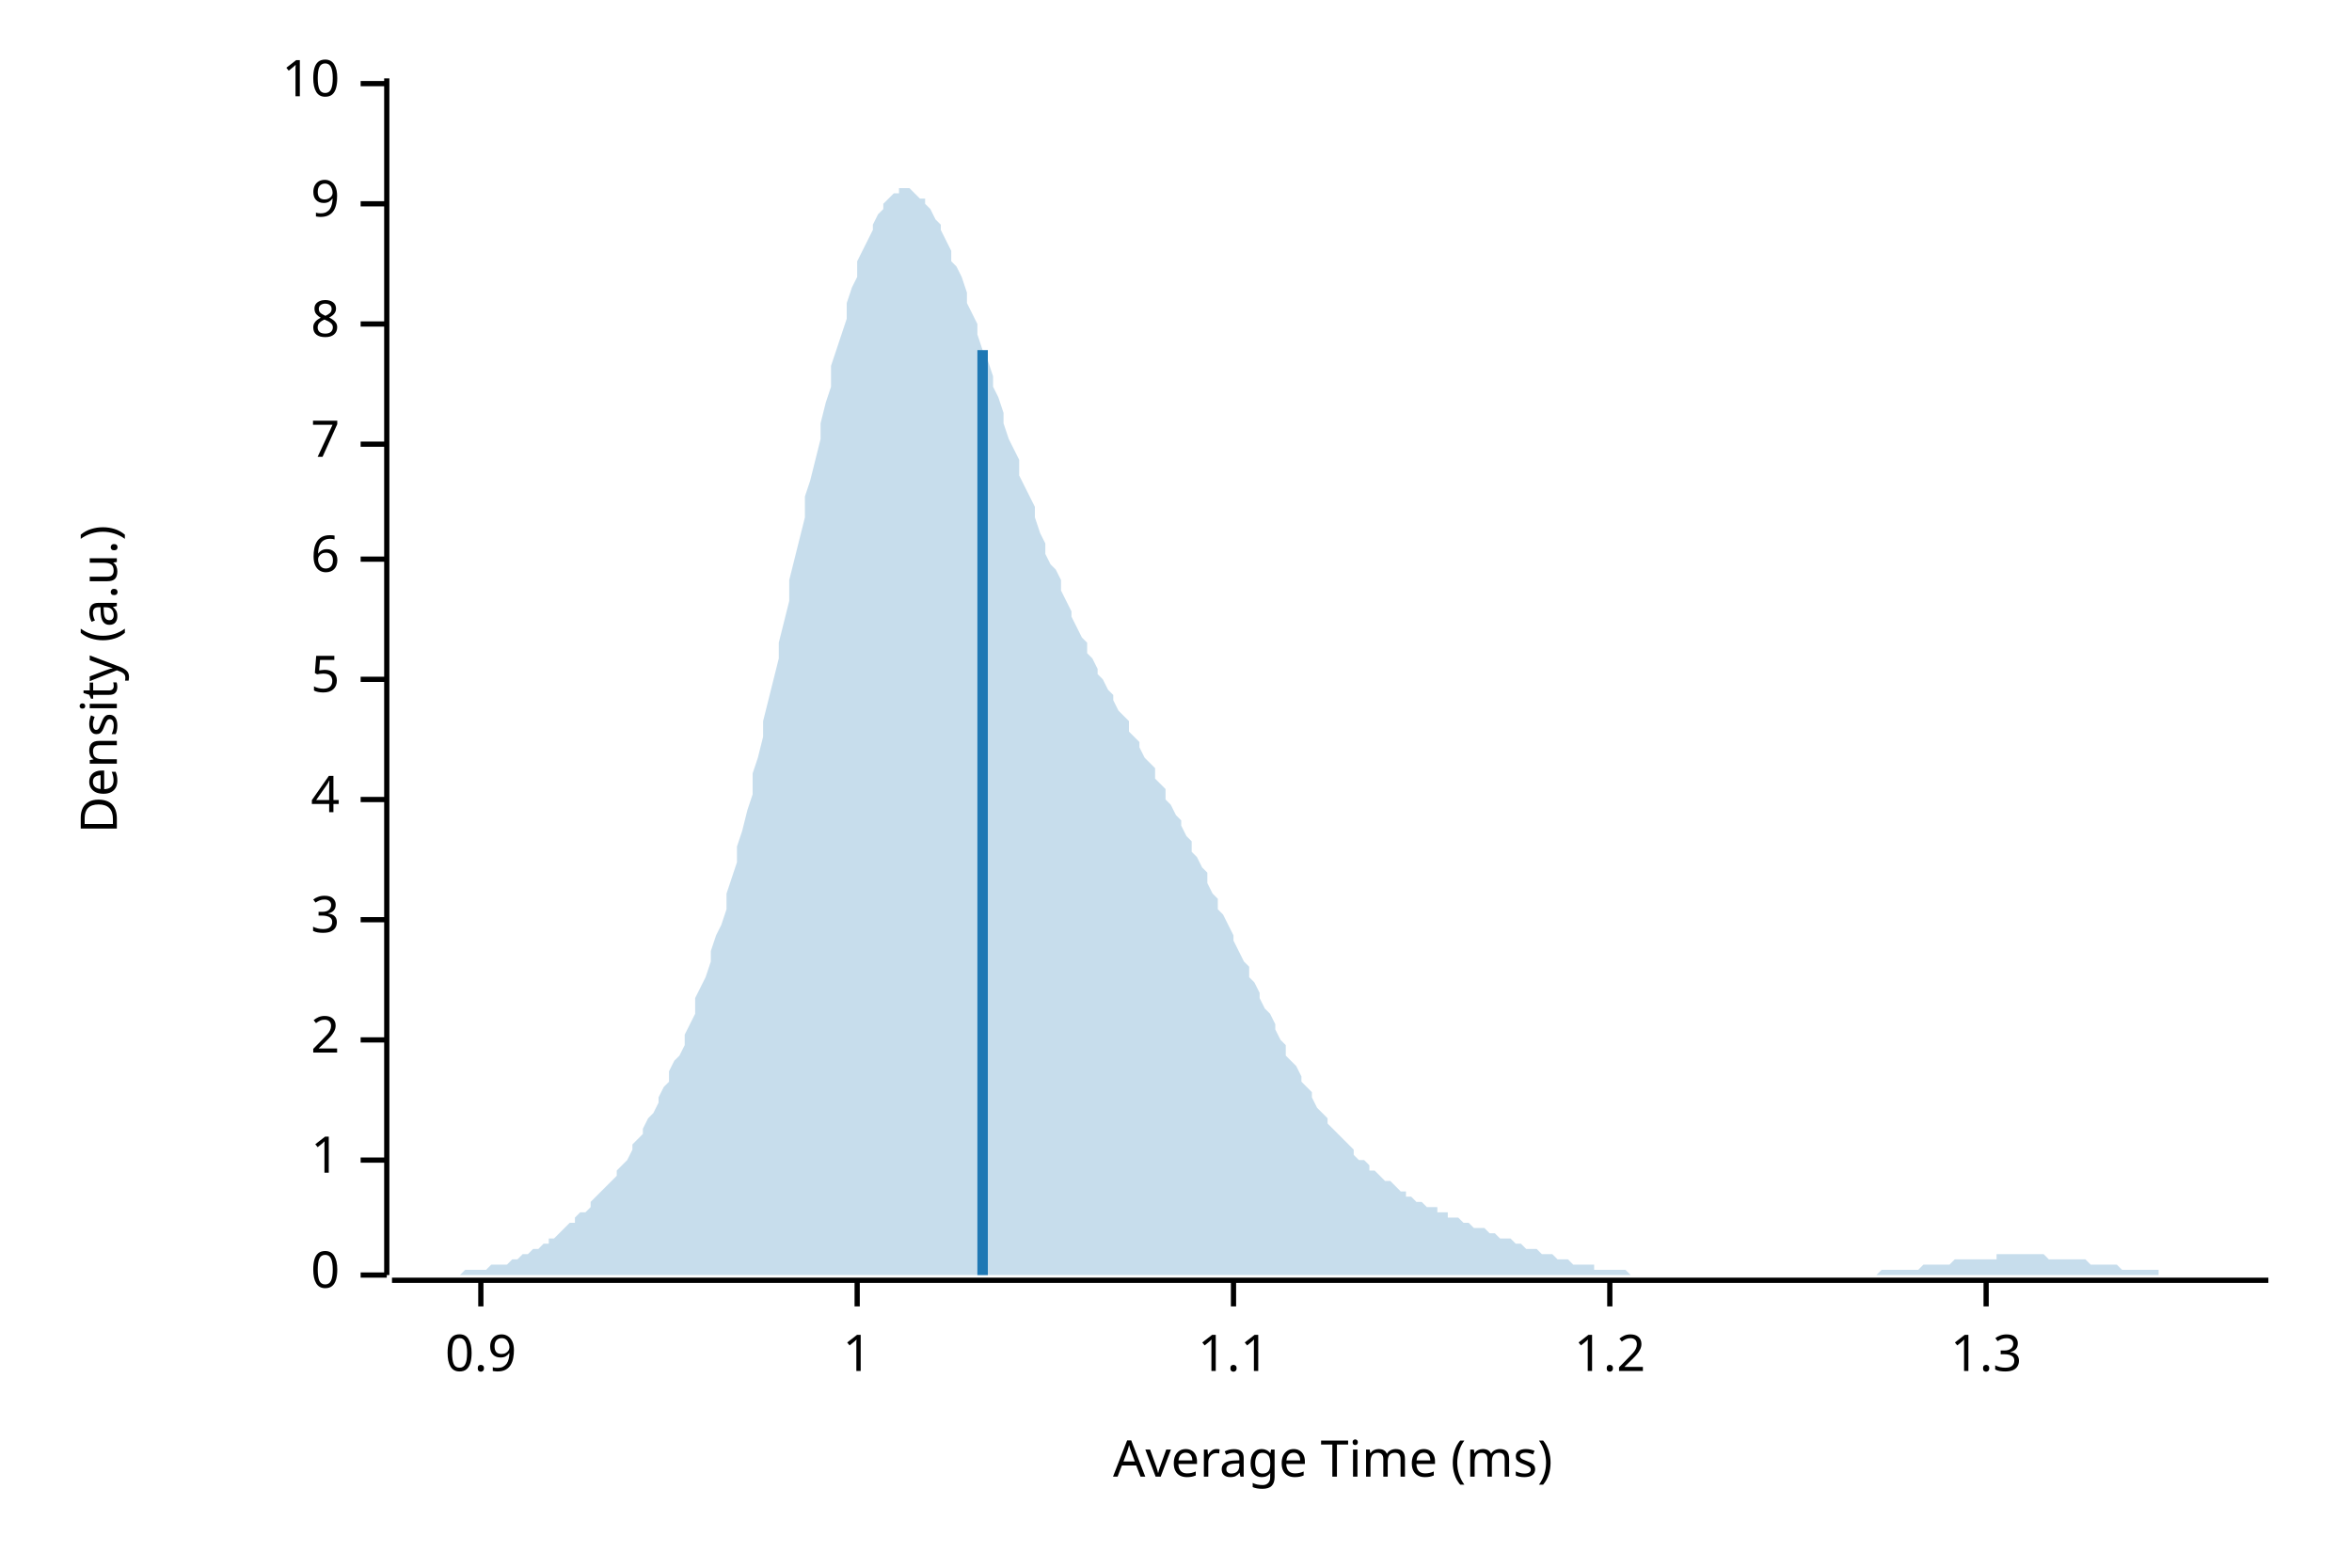
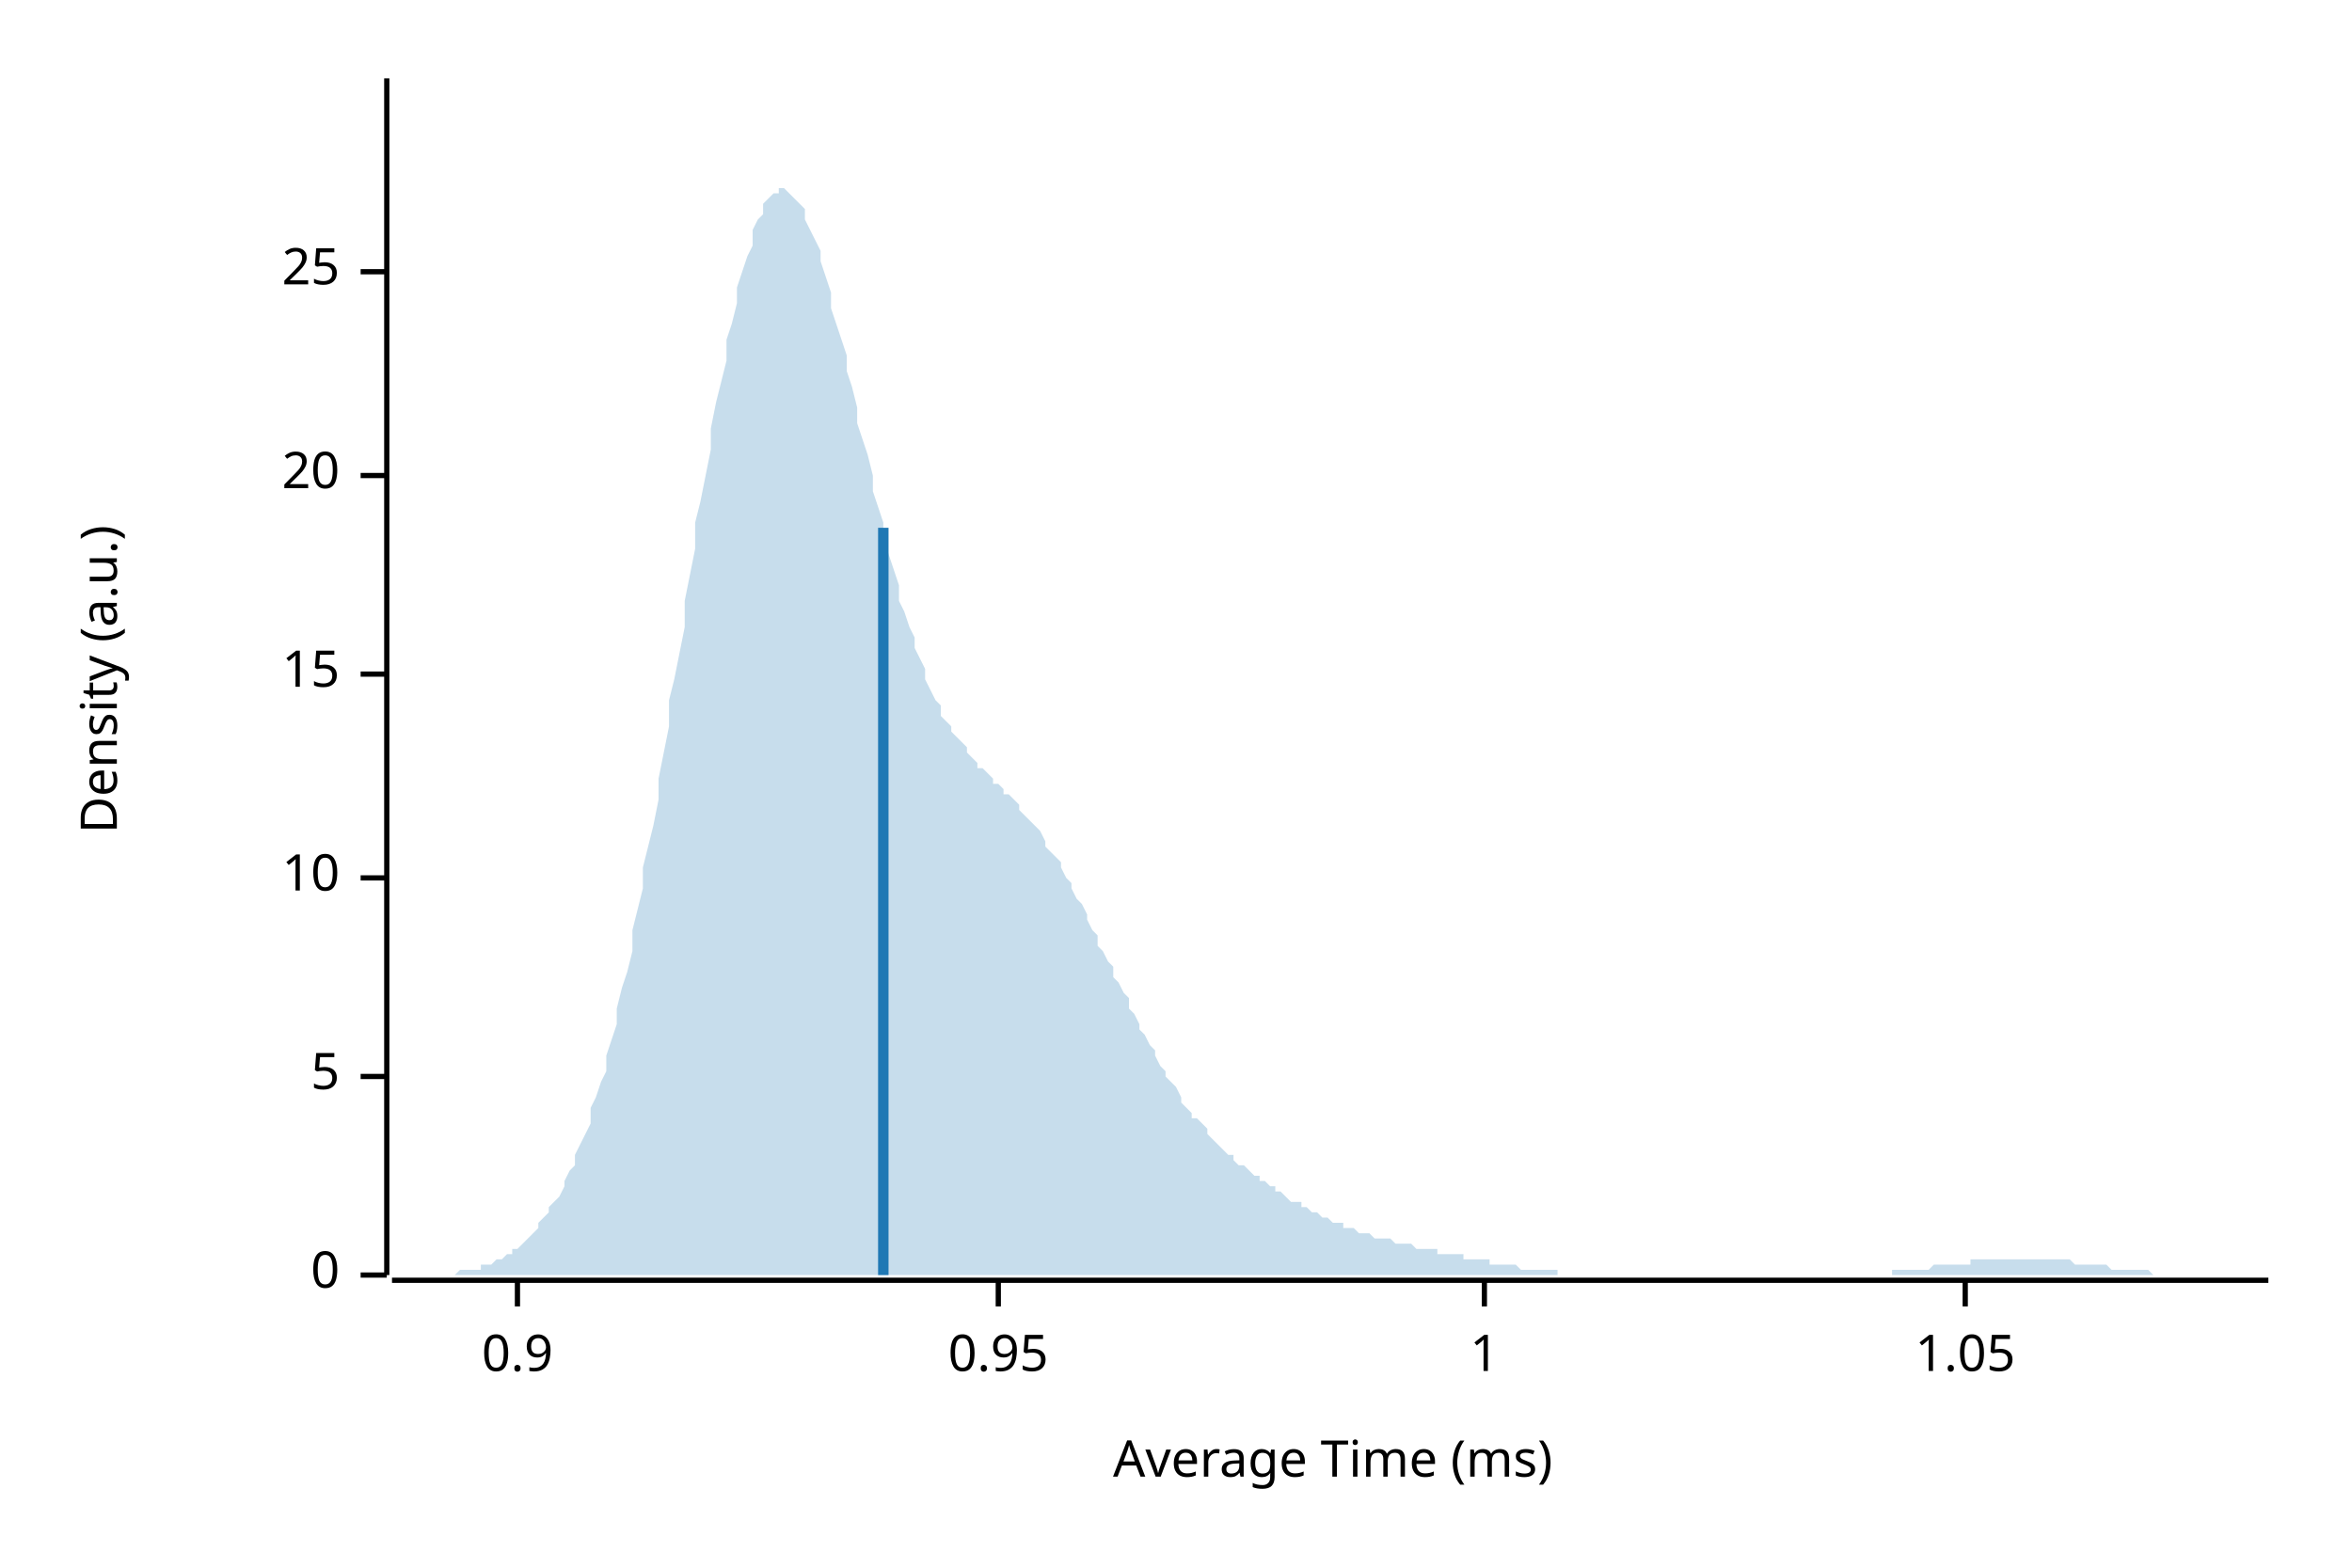
<svg xmlns="http://www.w3.org/2000/svg" width="450" height="300" viewBox="0 0 450 300">
  <text x="15" y="130" dy="0.76em" text-anchor="middle" font-family="sans-serif" font-size="9.677" opacity="1" fill="#000000" transform="rotate(270, 15, 130)">
Density (a.u.)
</text>
  <text x="255" y="285" dy="-0.5ex" text-anchor="middle" font-family="sans-serif" font-size="9.677" opacity="1" fill="#000000">
Average Time (ms)
</text>
  <polyline fill="none" opacity="1" stroke="#000000" stroke-width="1" points="74,15 74,244 " />
  <text x="65" y="244" dy="0.5ex" text-anchor="end" font-family="sans-serif" font-size="9.677" opacity="1" fill="#000000">
0
</text>
  <polyline fill="none" opacity="1" stroke="#000000" stroke-width="1" points="69,244 74,244 " />
-   <text x="65" y="222" dy="0.5ex" text-anchor="end" font-family="sans-serif" font-size="9.677" opacity="1" fill="#000000">
+   <text x="65" y="206" dy="0.5ex" text-anchor="end" font-family="sans-serif" font-size="9.677" opacity="1" fill="#000000">
+ 5
+ </text>
+   <polyline fill="none" opacity="1" stroke="#000000" stroke-width="1" points="69,206 74,206 " />
+   <text x="65" y="168" dy="0.5ex" text-anchor="end" font-family="sans-serif" font-size="9.677" opacity="1" fill="#000000">
+ 10
+ </text>
+   <polyline fill="none" opacity="1" stroke="#000000" stroke-width="1" points="69,168 74,168 " />
+   <text x="65" y="129" dy="0.5ex" text-anchor="end" font-family="sans-serif" font-size="9.677" opacity="1" fill="#000000">
+ 15
+ </text>
+   <polyline fill="none" opacity="1" stroke="#000000" stroke-width="1" points="69,129 74,129 " />
+   <text x="65" y="91" dy="0.5ex" text-anchor="end" font-family="sans-serif" font-size="9.677" opacity="1" fill="#000000">
+ 20
+ </text>
+   <polyline fill="none" opacity="1" stroke="#000000" stroke-width="1" points="69,91 74,91 " />
+   <text x="65" y="52" dy="0.5ex" text-anchor="end" font-family="sans-serif" font-size="9.677" opacity="1" fill="#000000">
+ 25
+ </text>
+   <polyline fill="none" opacity="1" stroke="#000000" stroke-width="1" points="69,52 74,52 " />
+   <polyline fill="none" opacity="1" stroke="#000000" stroke-width="1" points="75,245 434,245 " />
+   <text x="99" y="255" dy="0.76em" text-anchor="middle" font-family="sans-serif" font-size="9.677" opacity="1" fill="#000000">
+ 0.9
+ </text>
+   <polyline fill="none" opacity="1" stroke="#000000" stroke-width="1" points="99,245 99,250 " />
+   <text x="191" y="255" dy="0.76em" text-anchor="middle" font-family="sans-serif" font-size="9.677" opacity="1" fill="#000000">
+ 0.95
+ </text>
+   <polyline fill="none" opacity="1" stroke="#000000" stroke-width="1" points="191,245 191,250 " />
+   <text x="284" y="255" dy="0.76em" text-anchor="middle" font-family="sans-serif" font-size="9.677" opacity="1" fill="#000000">
1
</text>
-   <polyline fill="none" opacity="1" stroke="#000000" stroke-width="1" points="69,222 74,222 " />
-   <text x="65" y="199" dy="0.5ex" text-anchor="end" font-family="sans-serif" font-size="9.677" opacity="1" fill="#000000">
- 2
+   <polyline fill="none" opacity="1" stroke="#000000" stroke-width="1" points="284,245 284,250 " />
+   <text x="376" y="255" dy="0.76em" text-anchor="middle" font-family="sans-serif" font-size="9.677" opacity="1" fill="#000000">
+ 1.05
</text>
-   <polyline fill="none" opacity="1" stroke="#000000" stroke-width="1" points="69,199 74,199 " />
-   <text x="65" y="176" dy="0.5ex" text-anchor="end" font-family="sans-serif" font-size="9.677" opacity="1" fill="#000000">
- 3
- </text>
-   <polyline fill="none" opacity="1" stroke="#000000" stroke-width="1" points="69,176 74,176 " />
-   <text x="65" y="153" dy="0.5ex" text-anchor="end" font-family="sans-serif" font-size="9.677" opacity="1" fill="#000000">
- 4
- </text>
-   <polyline fill="none" opacity="1" stroke="#000000" stroke-width="1" points="69,153 74,153 " />
-   <text x="65" y="130" dy="0.5ex" text-anchor="end" font-family="sans-serif" font-size="9.677" opacity="1" fill="#000000">
- 5
- </text>
-   <polyline fill="none" opacity="1" stroke="#000000" stroke-width="1" points="69,130 74,130 " />
-   <text x="65" y="107" dy="0.5ex" text-anchor="end" font-family="sans-serif" font-size="9.677" opacity="1" fill="#000000">
- 6
- </text>
-   <polyline fill="none" opacity="1" stroke="#000000" stroke-width="1" points="69,107 74,107 " />
-   <text x="65" y="85" dy="0.5ex" text-anchor="end" font-family="sans-serif" font-size="9.677" opacity="1" fill="#000000">
- 7
- </text>
-   <polyline fill="none" opacity="1" stroke="#000000" stroke-width="1" points="69,85 74,85 " />
-   <text x="65" y="62" dy="0.5ex" text-anchor="end" font-family="sans-serif" font-size="9.677" opacity="1" fill="#000000">
- 8
- </text>
-   <polyline fill="none" opacity="1" stroke="#000000" stroke-width="1" points="69,62 74,62 " />
-   <text x="65" y="39" dy="0.5ex" text-anchor="end" font-family="sans-serif" font-size="9.677" opacity="1" fill="#000000">
- 9
- </text>
-   <polyline fill="none" opacity="1" stroke="#000000" stroke-width="1" points="69,39 74,39 " />
-   <text x="65" y="16" dy="0.5ex" text-anchor="end" font-family="sans-serif" font-size="9.677" opacity="1" fill="#000000">
- 10
- </text>
-   <polyline fill="none" opacity="1" stroke="#000000" stroke-width="1" points="69,16 74,16 " />
-   <polyline fill="none" opacity="1" stroke="#000000" stroke-width="1" points="75,245 434,245 " />
-   <text x="92" y="255" dy="0.76em" text-anchor="middle" font-family="sans-serif" font-size="9.677" opacity="1" fill="#000000">
- 0.9
- </text>
-   <polyline fill="none" opacity="1" stroke="#000000" stroke-width="1" points="92,245 92,250 " />
-   <text x="164" y="255" dy="0.76em" text-anchor="middle" font-family="sans-serif" font-size="9.677" opacity="1" fill="#000000">
- 1
- </text>
-   <polyline fill="none" opacity="1" stroke="#000000" stroke-width="1" points="164,245 164,250 " />
-   <text x="236" y="255" dy="0.76em" text-anchor="middle" font-family="sans-serif" font-size="9.677" opacity="1" fill="#000000">
- 1.1
- </text>
-   <polyline fill="none" opacity="1" stroke="#000000" stroke-width="1" points="236,245 236,250 " />
-   <text x="308" y="255" dy="0.76em" text-anchor="middle" font-family="sans-serif" font-size="9.677" opacity="1" fill="#000000">
- 1.2
- </text>
-   <polyline fill="none" opacity="1" stroke="#000000" stroke-width="1" points="308,245 308,250 " />
-   <text x="380" y="255" dy="0.76em" text-anchor="middle" font-family="sans-serif" font-size="9.677" opacity="1" fill="#000000">
- 1.3
- </text>
-   <polyline fill="none" opacity="1" stroke="#000000" stroke-width="1" points="380,245 380,250 " />
-   <polygon opacity="0.25" fill="#1F78B4" points="75,244 75,244 76,244 77,244 77,244 78,244 79,244 80,244 80,244 81,244 82,244 82,244 83,244 84,244 85,244 85,244 86,244 87,244 87,244 88,244 89,243 90,243 90,243 91,243 92,243 92,243 93,243 94,242 95,242 95,242 96,242 97,242 98,241 98,241 99,241 100,240 100,240 101,240 102,239 103,239 103,239 104,238 105,238 105,237 106,237 107,236 108,235 108,235 109,234 110,234 110,233 111,232 112,232 113,231 113,230 114,229 115,228 116,227 116,227 117,226 118,225 118,224 119,223 120,222 121,220 121,219 122,218 123,217 123,216 124,214 125,213 126,211 126,210 127,208 128,207 128,205 129,203 130,202 131,200 131,198 132,196 133,194 133,191 134,189 135,187 136,184 136,182 137,179 138,177 139,174 139,171 140,168 141,165 141,162 142,159 143,155 144,152 144,148 145,145 146,141 146,138 147,134 148,130 149,126 149,123 150,119 151,115 151,111 152,107 153,103 154,99 154,95 155,92 156,88 157,84 157,81 158,77 159,74 159,70 160,67 161,64 162,61 162,58 163,55 164,53 164,50 165,48 166,46 167,44 167,43 168,41 169,40 169,39 170,38 171,37 172,37 172,36 173,36 174,36 175,37 175,37 176,38 177,38 177,39 178,40 179,42 180,43 180,44 181,46 182,48 182,50 183,51 184,53 185,56 185,58 186,60 187,62 187,64 188,67 189,69 190,72 190,74 191,76 192,79 192,81 193,84 194,86 195,88 195,91 196,93 197,95 198,97 198,99 199,102 200,104 200,106 201,108 202,109 203,111 203,113 204,115 205,117 205,118 206,120 207,122 208,123 208,125 209,126 210,128 210,129 211,130 212,132 213,133 213,134 214,136 215,137 216,138 216,140 217,141 218,142 218,143 219,145 220,146 221,147 221,149 222,150 223,151 223,153 224,154 225,156 226,157 226,158 227,160 228,161 228,163 229,164 230,166 231,167 231,169 232,171 233,172 233,174 234,175 235,177 236,179 236,180 237,182 238,184 239,185 239,187 240,188 241,190 241,191 242,193 243,194 244,196 244,197 245,199 246,200 246,202 247,203 248,204 249,206 249,207 250,208 251,209 251,210 252,212 253,213 254,214 254,215 255,216 256,217 257,218 257,218 258,219 259,220 259,221 260,222 261,222 262,223 262,224 263,224 264,225 264,225 265,226 266,226 267,227 267,227 268,228 269,228 269,229 270,229 271,230 272,230 272,230 273,231 274,231 275,231 275,232 276,232 277,232 277,233 278,233 279,233 280,234 280,234 281,234 282,235 282,235 283,235 284,235 285,236 285,236 286,236 287,237 287,237 288,237 289,237 290,238 290,238 291,238 292,239 292,239 293,239 294,239 295,240 295,240 296,240 297,240 298,241 298,241 299,241 300,241 300,241 301,242 302,242 303,242 303,242 304,242 305,242 305,243 306,243 307,243 308,243 308,243 309,243 310,243 310,243 311,243 312,244 313,244 313,244 314,244 315,244 316,244 316,244 317,244 318,244 318,244 319,244 320,244 321,244 321,244 322,244 323,244 323,244 324,244 325,244 326,244 326,244 327,244 328,244 328,244 329,244 330,244 331,244 331,244 332,244 333,244 333,244 334,244 335,244 336,244 336,244 337,244 338,244 339,244 339,244 340,244 341,244 341,244 342,244 343,244 344,244 344,244 345,244 346,244 346,244 347,244 348,244 349,244 349,244 350,244 351,244 351,244 352,244 353,244 354,244 354,244 355,244 356,244 357,244 357,244 358,244 359,244 359,244 360,243 361,243 362,243 362,243 363,243 364,243 364,243 365,243 366,243 367,243 367,243 368,242 369,242 369,242 370,242 371,242 372,242 372,242 373,242 374,241 375,241 375,241 376,241 377,241 377,241 378,241 379,241 380,241 380,241 381,241 382,241 382,240 383,240 384,240 385,240 385,240 386,240 387,240 387,240 388,240 389,240 390,240 390,240 391,240 392,241 392,241 393,241 394,241 395,241 395,241 396,241 397,241 398,241 398,241 399,241 400,242 400,242 401,242 402,242 403,242 403,242 404,242 405,242 405,242 406,243 407,243 408,243 408,243 409,243 410,243 410,243 411,243 412,243 413,243 413,244 414,244 415,244 416,244 416,244 417,244 418,244 418,244 419,244 420,244 421,244 421,244 422,244 423,244 423,244 424,244 425,244 426,244 426,244 427,244 428,244 428,244 429,244 430,244 431,244 431,244 432,244 433,244 434,244 434,244 75,244 " />
-   <polyline fill="none" opacity="1" stroke="#1F78B4" stroke-width="2" points="188,244 188,67 " />
+   <polyline fill="none" opacity="1" stroke="#000000" stroke-width="1" points="376,245 376,250 " />
+   <polygon opacity="0.25" fill="#1F78B4" points="75,244 75,244 76,244 77,244 77,244 78,244 79,244 80,244 80,244 81,244 82,244 82,244 83,244 84,244 85,244 85,244 86,244 87,244 87,244 88,243 89,243 90,243 90,243 91,243 92,243 92,242 93,242 94,242 95,241 95,241 96,241 97,240 98,240 98,239 99,239 100,238 100,238 101,237 102,236 103,235 103,234 104,233 105,232 105,231 106,230 107,229 108,227 108,226 109,224 110,223 110,221 111,219 112,217 113,215 113,212 114,210 115,207 116,205 116,202 117,199 118,196 118,193 119,189 120,186 121,182 121,178 122,174 123,170 123,166 124,162 125,158 126,153 126,149 127,144 128,139 128,134 129,130 130,125 131,120 131,115 132,110 133,105 133,100 134,96 135,91 136,86 136,82 137,77 138,73 139,69 139,65 140,62 141,58 141,55 142,52 143,49 144,47 144,44 145,42 146,41 146,39 147,38 148,37 149,37 149,36 150,36 151,37 151,37 152,38 153,39 154,40 154,42 155,44 156,46 157,48 157,50 158,53 159,56 159,59 160,62 161,65 162,68 162,71 163,74 164,78 164,81 165,84 166,87 167,91 167,94 168,97 169,100 169,103 170,106 171,109 172,112 172,115 173,117 174,120 175,122 175,124 176,126 177,128 177,130 178,132 179,134 180,135 180,137 181,138 182,139 182,140 183,141 184,142 185,143 185,144 186,145 187,146 187,147 188,147 189,148 190,149 190,150 191,150 192,151 192,152 193,152 194,153 195,154 195,155 196,156 197,157 198,158 198,158 199,159 200,161 200,162 201,163 202,164 203,165 203,166 204,168 205,169 205,170 206,172 207,173 208,175 208,176 209,178 210,179 210,181 211,182 212,184 213,185 213,187 214,188 215,190 216,191 216,193 217,194 218,196 218,197 219,198 220,200 221,201 221,202 222,204 223,205 223,206 224,207 225,208 226,210 226,211 227,212 228,213 228,214 229,214 230,215 231,216 231,217 232,218 233,219 233,219 234,220 235,221 236,221 236,222 237,223 238,223 239,224 239,224 240,225 241,225 241,226 242,226 243,227 244,227 244,228 245,228 246,229 246,229 247,230 248,230 249,230 249,231 250,231 251,232 251,232 252,232 253,233 254,233 254,233 255,234 256,234 257,234 257,235 258,235 259,235 259,235 260,236 261,236 262,236 262,236 263,237 264,237 264,237 265,237 266,237 267,238 267,238 268,238 269,238 269,238 270,238 271,239 272,239 272,239 273,239 274,239 275,239 275,240 276,240 277,240 277,240 278,240 279,240 280,240 280,241 281,241 282,241 282,241 283,241 284,241 285,241 285,242 286,242 287,242 287,242 288,242 289,242 290,242 290,242 291,243 292,243 292,243 293,243 294,243 295,243 295,243 296,243 297,243 298,243 298,244 299,244 300,244 300,244 301,244 302,244 303,244 303,244 304,244 305,244 305,244 306,244 307,244 308,244 308,244 309,244 310,244 310,244 311,244 312,244 313,244 313,244 314,244 315,244 316,244 316,244 317,244 318,244 318,244 319,244 320,244 321,244 321,244 322,244 323,244 323,244 324,244 325,244 326,244 326,244 327,244 328,244 328,244 329,244 330,244 331,244 331,244 332,244 333,244 333,244 334,244 335,244 336,244 336,244 337,244 338,244 339,244 339,244 340,244 341,244 341,244 342,244 343,244 344,244 344,244 345,244 346,244 346,244 347,244 348,244 349,244 349,244 350,244 351,244 351,244 352,244 353,244 354,244 354,244 355,244 356,244 357,244 357,244 358,244 359,244 359,244 360,244 361,244 362,244 362,243 363,243 364,243 364,243 365,243 366,243 367,243 367,243 368,243 369,243 369,243 370,242 371,242 372,242 372,242 373,242 374,242 375,242 375,242 376,242 377,242 377,241 378,241 379,241 380,241 380,241 381,241 382,241 382,241 383,241 384,241 385,241 385,241 386,241 387,241 387,241 388,241 389,241 390,241 390,241 391,241 392,241 392,241 393,241 394,241 395,241 395,241 396,241 397,242 398,242 398,242 399,242 400,242 400,242 401,242 402,242 403,242 403,242 404,243 405,243 405,243 406,243 407,243 408,243 408,243 409,243 410,243 410,243 411,243 412,244 413,244 413,244 414,244 415,244 416,244 416,244 417,244 418,244 418,244 419,244 420,244 421,244 421,244 422,244 423,244 423,244 424,244 425,244 426,244 426,244 427,244 428,244 428,244 429,244 430,244 431,244 431,244 432,244 433,244 434,244 434,244 75,244 " />
+   <polyline fill="none" opacity="1" stroke="#1F78B4" stroke-width="2" points="169,244 169,101 " />
</svg>
